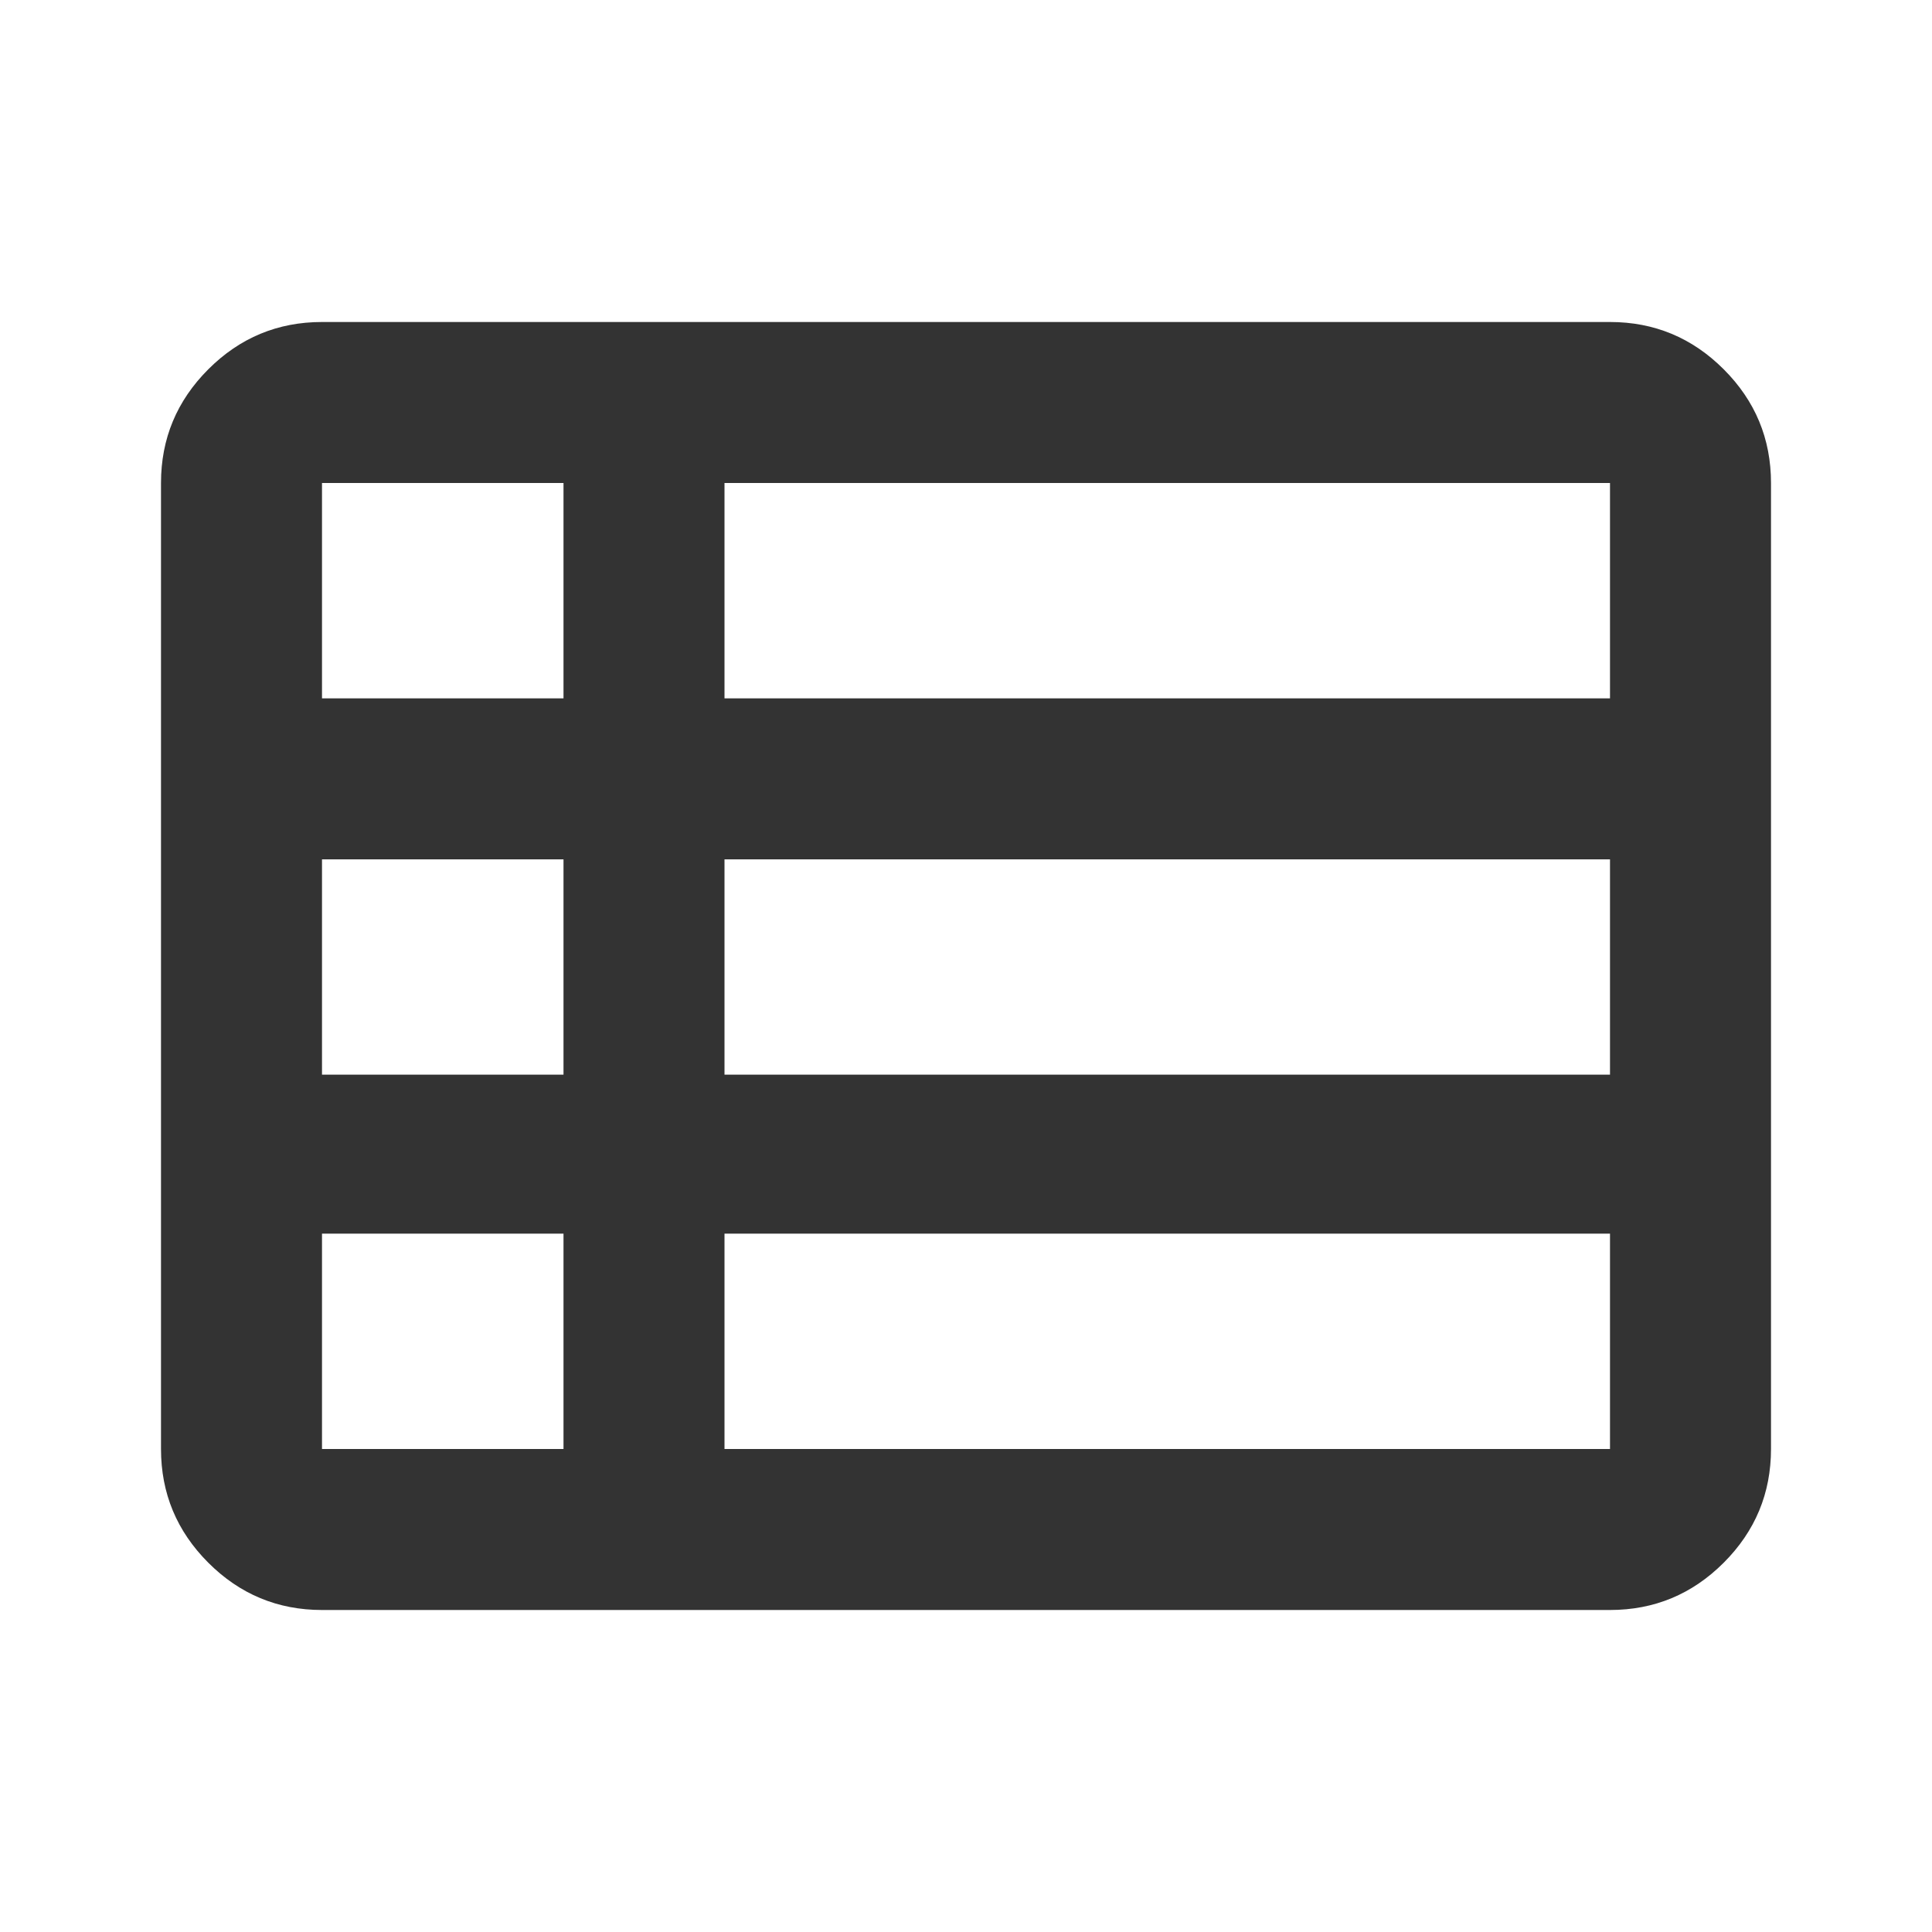
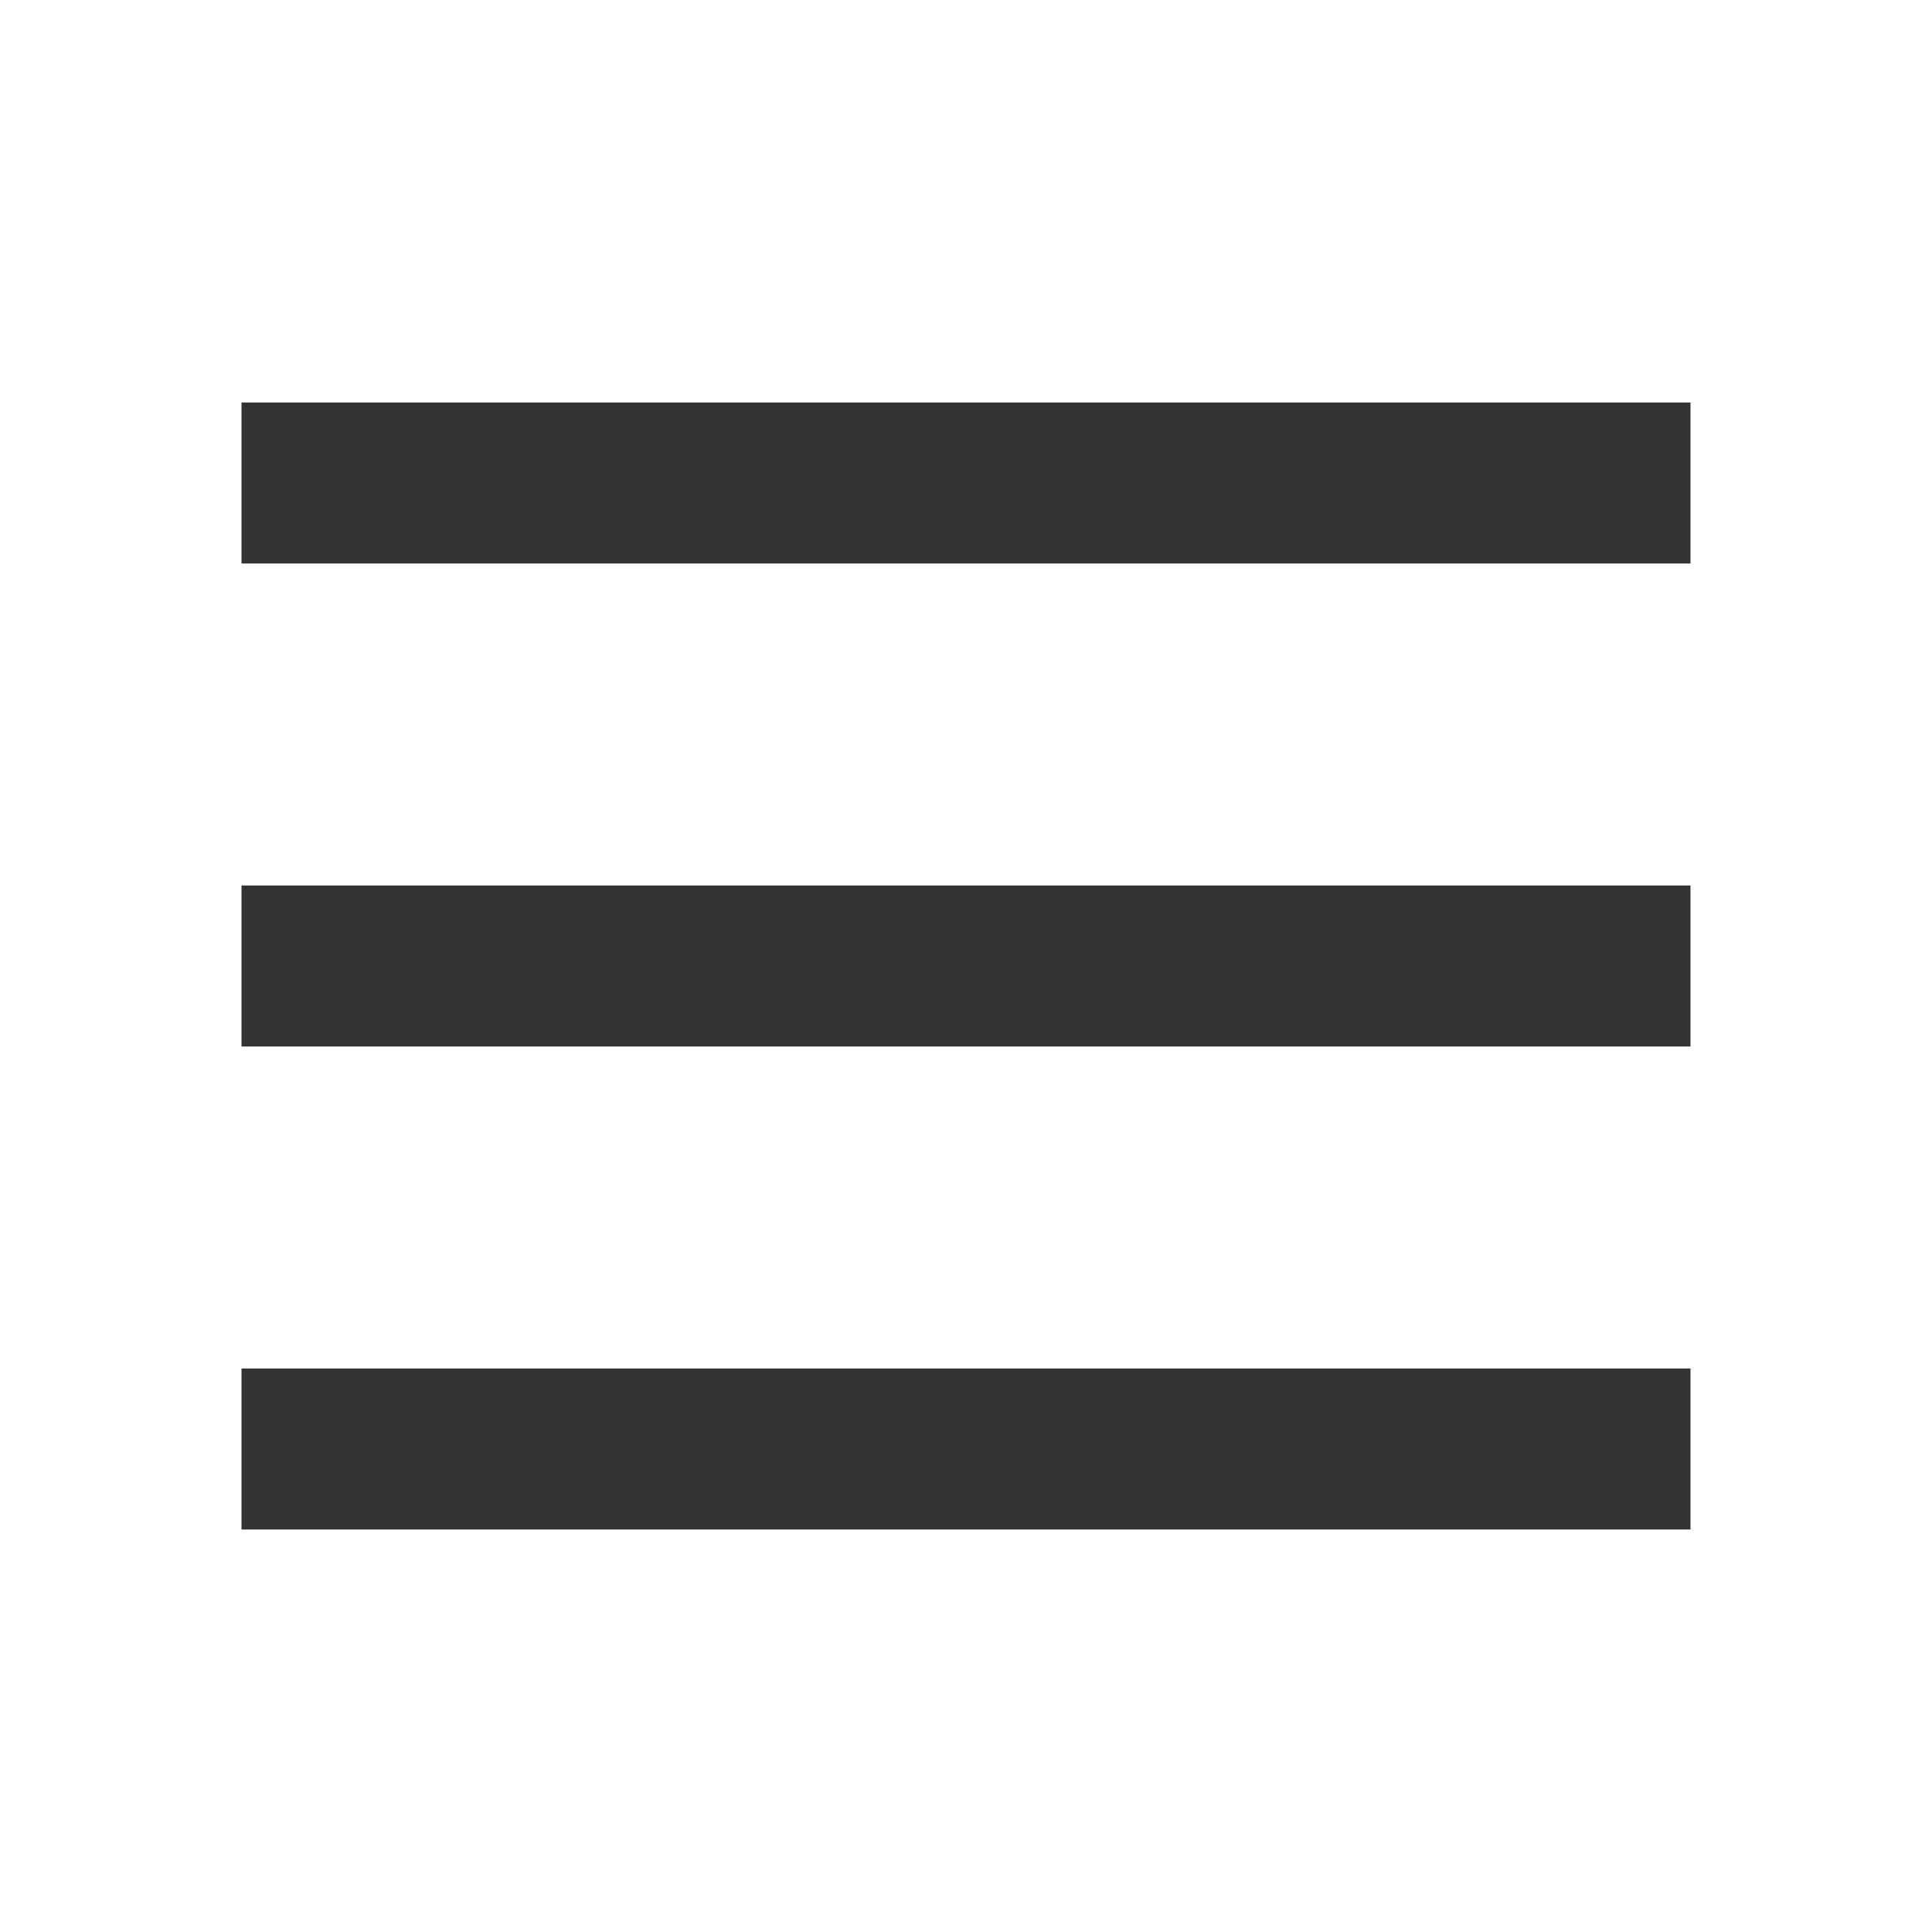
<svg xmlns="http://www.w3.org/2000/svg" height="24px" viewBox="0 -960 960 960" width="24px" fill="#333333">
-   <path d="M360-240h440v-107H360v107ZM160-613h120v-107H160v107Zm0 187h120v-107H160v107Zm0 186h120v-107H160v107Zm200-186h440v-107H360v107Zm0-187h440v-107H360v107ZM160-160q-33 0-56.5-23.5T80-240v-480q0-33 23.5-56.5T160-800h640q33 0 56.5 23.5T880-720v480q0 33-23.5 56.5T800-160H160Z" />
+   <path d="M120-680v-80h720v80H120Zm0 480v-80h720v80H120Zm0-240v-80h720v80H120Z" />
</svg>
